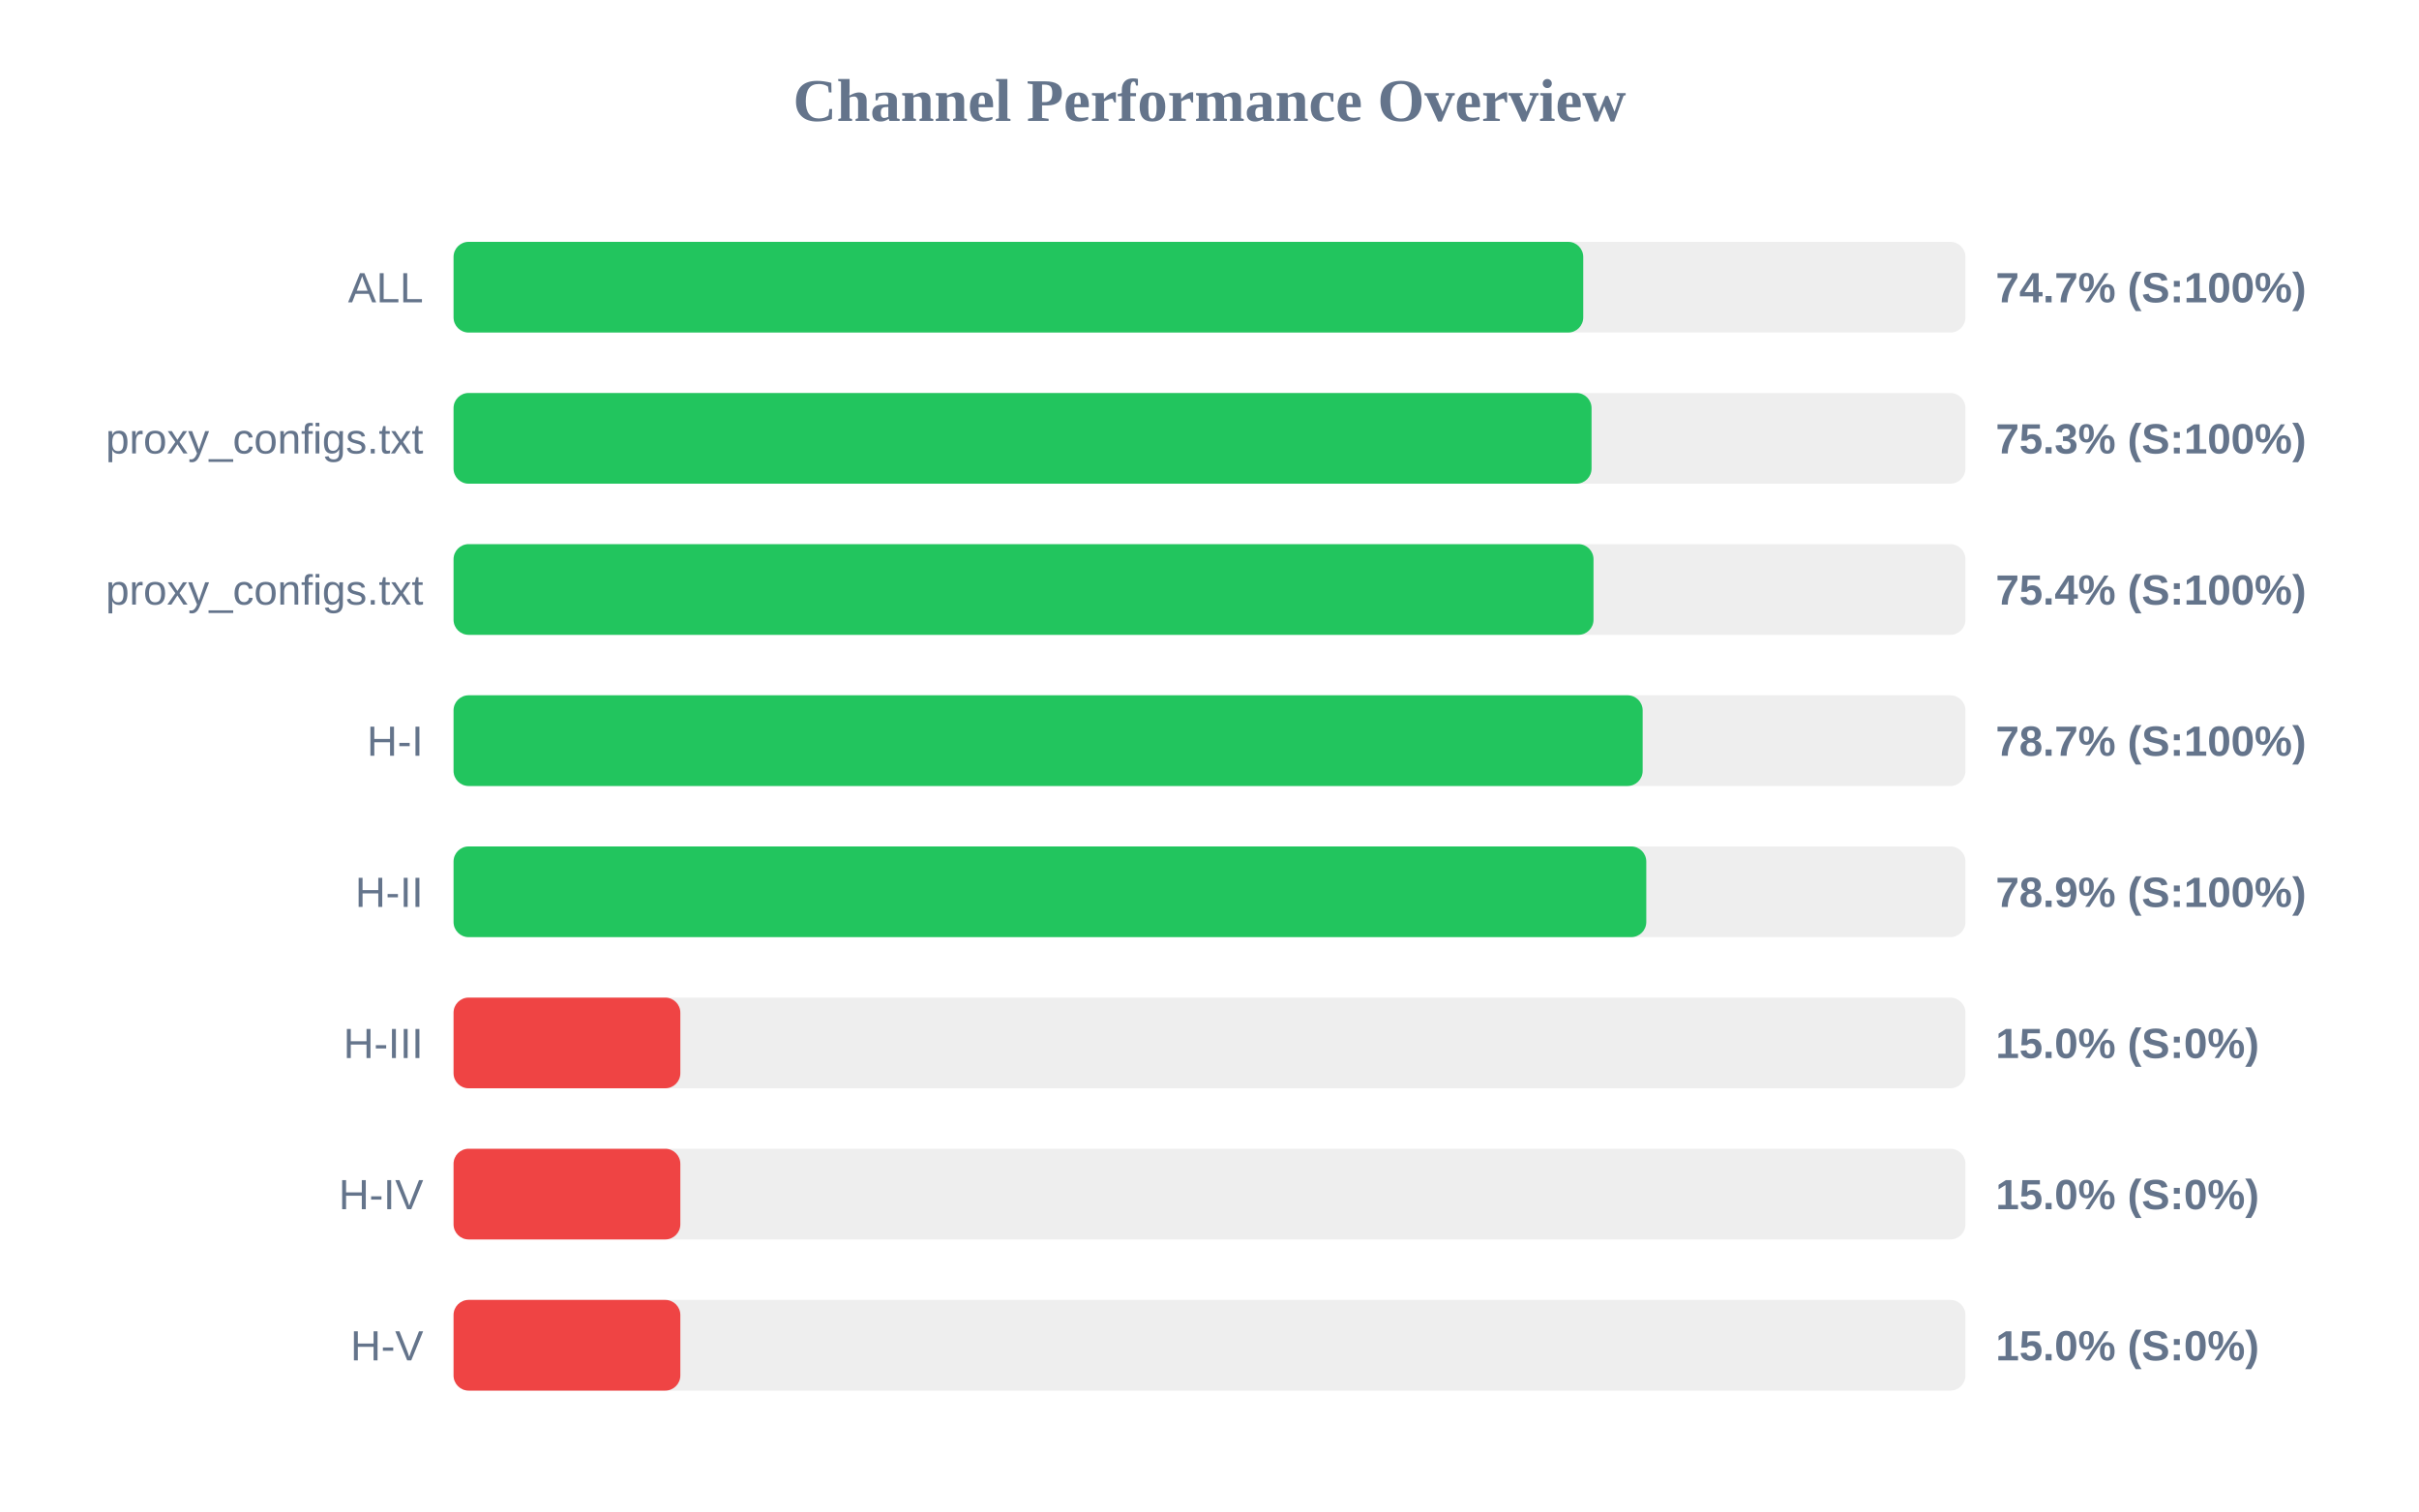
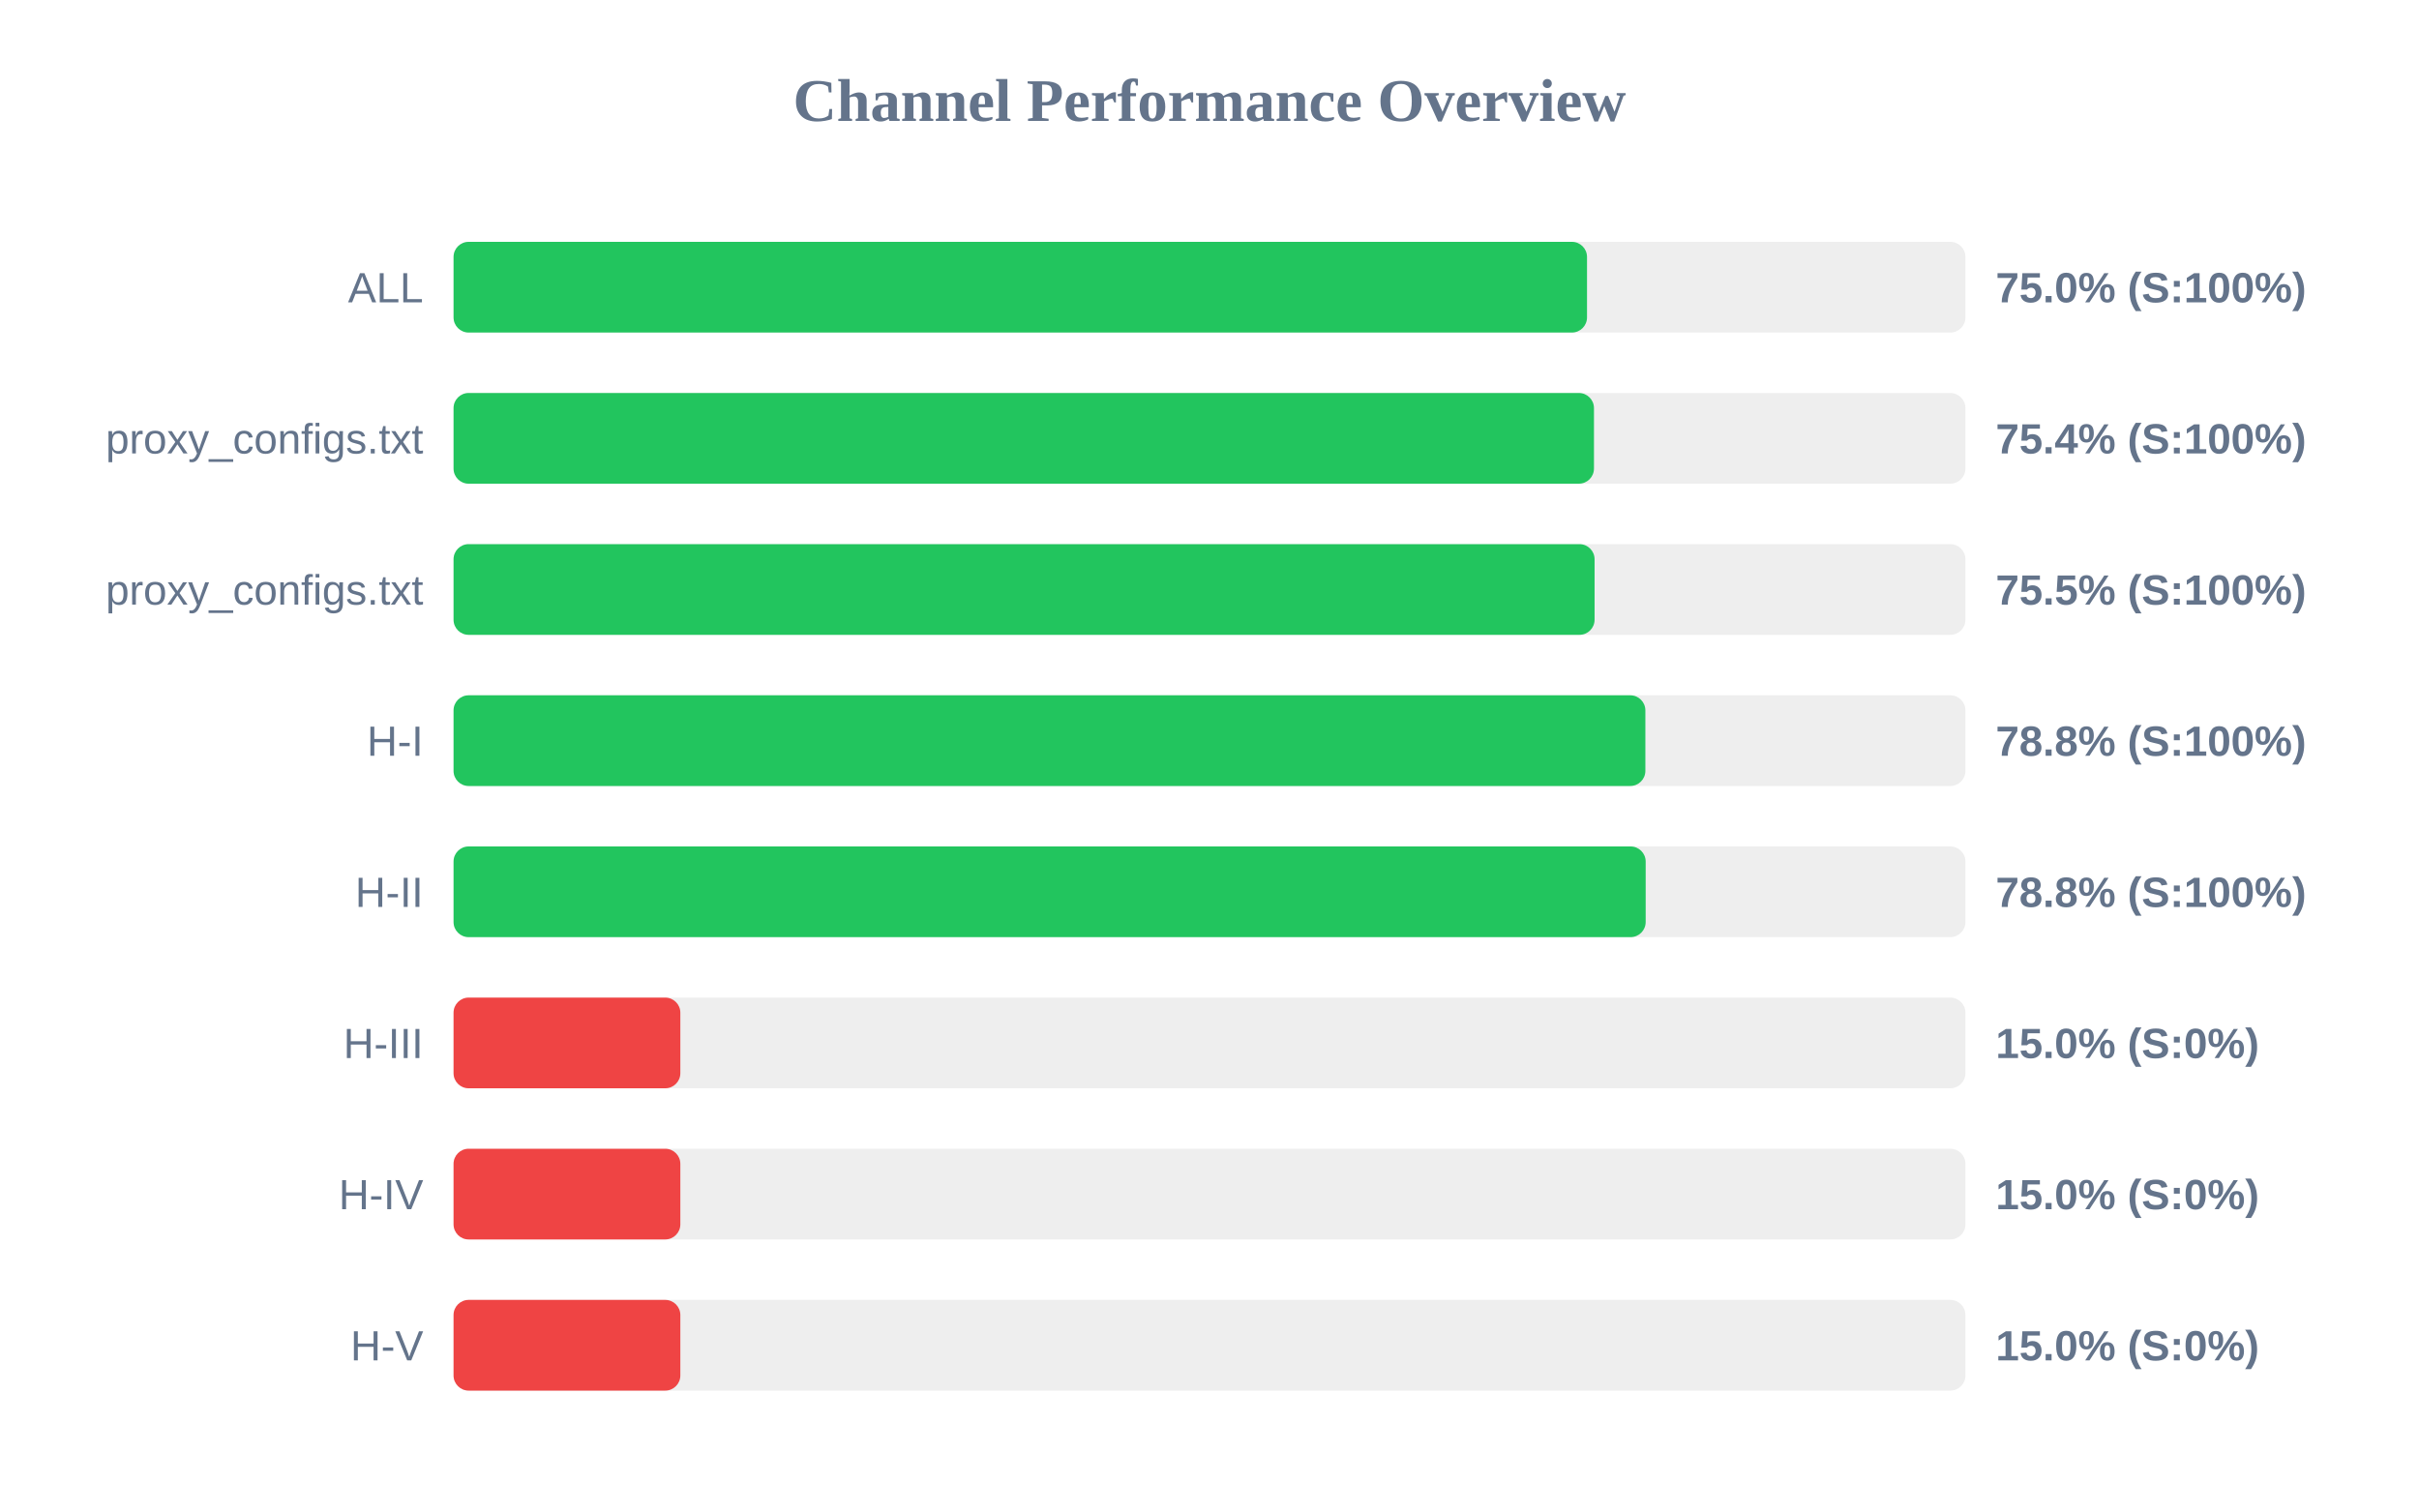
<svg xmlns="http://www.w3.org/2000/svg" width="800" height="500" version="1.1">
  <style>
        .row { font: 14px Arial; fill: #64748b; }
        .score { font: bold 14px Arial; fill: #64748b; }
    </style>
  <text x="400" y="40" text-anchor="middle" font-size="20px" font-weight="bold" fill="#64748b">Channel Performance Overview</text>
  <rect x="150" y="80" width="500" height="30" fill="#eee" rx="5" />
-   <rect x="150" y="80" width="373.6" height="30" fill="#22c55e" rx="5" />
+   <rect x="150" y="80" width="374.85" height="30" fill="#22c55e" rx="5" />
  <text x="140" y="100" text-anchor="end" class="row">ALL</text>
-   <text x="660" y="100" text-anchor="start" class="score">74.7% (S:100%)</text>
+   <text x="660" y="100" text-anchor="start" class="score">75.0% (S:100%)</text>
  <rect x="150" y="130" width="500" height="30" fill="#eee" rx="5" />
-   <rect x="150" y="130" width="376.35" height="30" fill="#22c55e" rx="5" />
+   <rect x="150" y="130" width="377.15" height="30" fill="#22c55e" rx="5" />
  <text x="140" y="150" text-anchor="end" class="row">proxy_configs.txt</text>
-   <text x="660" y="150" text-anchor="start" class="score">75.3% (S:100%)</text>
+   <text x="660" y="150" text-anchor="start" class="score">75.4% (S:100%)</text>
  <rect x="150" y="180" width="500" height="30" fill="#eee" rx="5" />
-   <rect x="150" y="180" width="377.0" height="30" fill="#22c55e" rx="5" />
+   <rect x="150" y="180" width="377.35" height="30" fill="#22c55e" rx="5" />
  <text x="140" y="200" text-anchor="end" class="row">proxy_configs.txt</text>
-   <text x="660" y="200" text-anchor="start" class="score">75.4% (S:100%)</text>
+   <text x="660" y="200" text-anchor="start" class="score">75.5% (S:100%)</text>
  <rect x="150" y="230" width="500" height="30" fill="#eee" rx="5" />
-   <rect x="150" y="230" width="393.25" height="30" fill="#22c55e" rx="5" />
+   <rect x="150" y="230" width="394.15" height="30" fill="#22c55e" rx="5" />
  <text x="140" y="250" text-anchor="end" class="row">H-I</text>
-   <text x="660" y="250" text-anchor="start" class="score">78.7% (S:100%)</text>
+   <text x="660" y="250" text-anchor="start" class="score">78.8% (S:100%)</text>
  <rect x="150" y="280" width="500" height="30" fill="#eee" rx="5" />
-   <rect x="150" y="280" width="394.45" height="30" fill="#22c55e" rx="5" />
+   <rect x="150" y="280" width="394.25" height="30" fill="#22c55e" rx="5" />
  <text x="140" y="300" text-anchor="end" class="row">H-II</text>
-   <text x="660" y="300" text-anchor="start" class="score">78.9% (S:100%)</text>
+   <text x="660" y="300" text-anchor="start" class="score">78.8% (S:100%)</text>
  <rect x="150" y="330" width="500" height="30" fill="#eee" rx="5" />
  <rect x="150" y="330" width="75.0" height="30" fill="#ef4444" rx="5" />
  <text x="140" y="350" text-anchor="end" class="row">H-III</text>
  <text x="660" y="350" text-anchor="start" class="score">15.0% (S:0%)</text>
  <rect x="150" y="380" width="500" height="30" fill="#eee" rx="5" />
  <rect x="150" y="380" width="75.0" height="30" fill="#ef4444" rx="5" />
  <text x="140" y="400" text-anchor="end" class="row">H-IV</text>
  <text x="660" y="400" text-anchor="start" class="score">15.0% (S:0%)</text>
  <rect x="150" y="430" width="500" height="30" fill="#eee" rx="5" />
  <rect x="150" y="430" width="75.0" height="30" fill="#ef4444" rx="5" />
  <text x="140" y="450" text-anchor="end" class="row">H-V</text>
  <text x="660" y="450" text-anchor="start" class="score">15.0% (S:0%)</text>
</svg>
